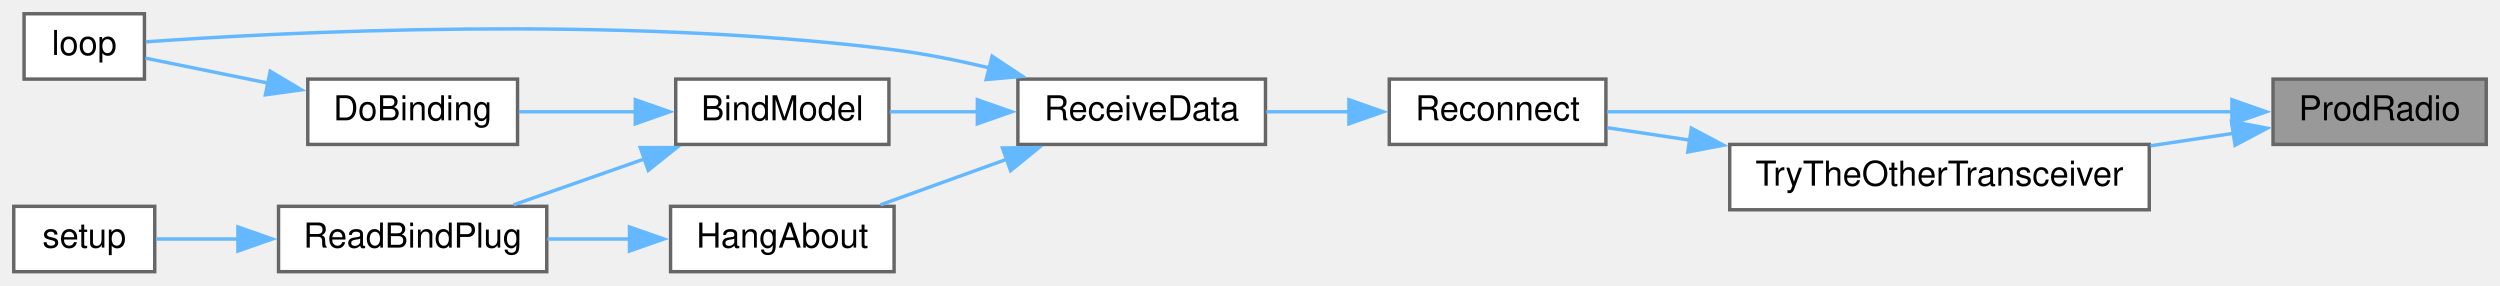
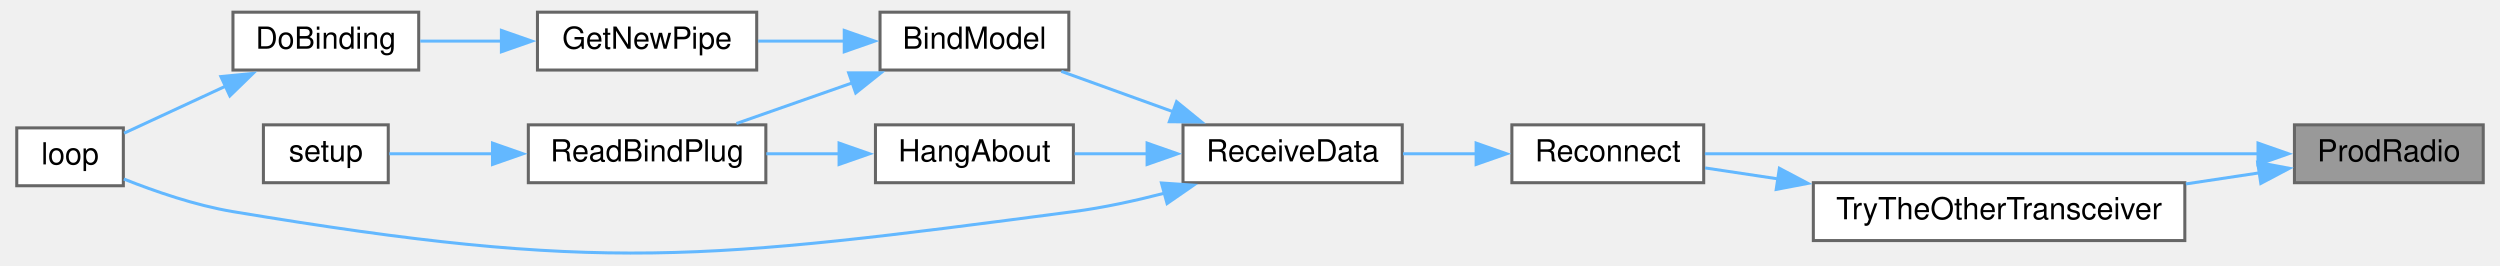
- <svg xmlns="http://www.w3.org/2000/svg" xmlns:xlink="http://www.w3.org/1999/xlink" width="727pt" height="83pt" viewBox="0.00 0.00 727.00 83.00">
-   <g id="graph0" class="graph" transform="scale(1 1) rotate(0) translate(4 79)">
+ <svg xmlns="http://www.w3.org/2000/svg" xmlns:xlink="http://www.w3.org/1999/xlink" width="818pt" height="87pt" viewBox="0.00 0.00 818.00 87.32">
+   <g id="graph0" class="graph" transform="scale(1 1) rotate(0) translate(4 83.32)">
    <g id="node1" class="node">
      <g id="a_node1">
        <a xlink:title=" ">
-           <polygon fill="#999999" stroke="#666666" points="719,-56 657,-56 657,-37 719,-37 719,-56" />
-           <text text-anchor="middle" x="688" y="-44" font-family="Helvetica,sans-Serif" font-size="10.00">ProdRadio</text>
+           <polygon fill="#999999" stroke="#666666" points="810,-42.32 748,-42.32 748,-23.32 810,-23.32 810,-42.32" />
+           <text text-anchor="middle" x="779" y="-30.32" font-family="Helvetica,sans-Serif" font-size="10.00">ProdRadio</text>
        </a>
      </g>
    </g>
    <g id="node2" class="node">
      <g id="a_node2">
        <a xlink:href="radio_8h.html#aca314b55765a1c3af5397c0cb3ce47ff" target="_top" xlink:title=" ">
-           <polygon fill="white" stroke="#666666" points="463,-56 400,-56 400,-37 463,-37 463,-56" />
-           <text text-anchor="middle" x="431.5" y="-44" font-family="Helvetica,sans-Serif" font-size="10.00">Reconnect</text>
+           <polygon fill="white" stroke="#666666" points="554,-42.32 491,-42.32 491,-23.32 554,-23.32 554,-42.32" />
+           <text text-anchor="middle" x="522.5" y="-30.32" font-family="Helvetica,sans-Serif" font-size="10.00">Reconnect</text>
        </a>
      </g>
    </g>
    <g id="edge1" class="edge">
-       <path fill="none" stroke="#63b8ff" d="M645.28,-46.5C594.21,-46.5 508.92,-46.5 463.38,-46.5" />
-       <polygon fill="#63b8ff" stroke="#63b8ff" points="645.04,-50 655.04,-46.5 645.04,-43 645.04,-50" />
+       <path fill="none" stroke="#63b8ff" d="M736.28,-32.82C685.21,-32.82 599.92,-32.82 554.38,-32.82" />
+       <polygon fill="#63b8ff" stroke="#63b8ff" points="736.04,-36.32 746.04,-32.82 736.04,-29.32 736.04,-36.32" />
    </g>
-     <g id="node10" class="node">
-       <g id="a_node10">
+     <g id="node11" class="node">
+       <g id="a_node11">
        <a xlink:href="radio_8h.html#adfacfc7d075937cec51b7bcd08d323ca" target="_top" xlink:title=" ">
-           <polygon fill="white" stroke="#666666" points="621,-37 499,-37 499,-18 621,-18 621,-37" />
-           <text text-anchor="middle" x="560" y="-25" font-family="Helvetica,sans-Serif" font-size="10.00">TryTheOtherTransceiver</text>
+           <polygon fill="white" stroke="#666666" points="712,-23.32 590,-23.32 590,-4.32 712,-4.32 712,-23.32" />
+           <text text-anchor="middle" x="651" y="-11.32" font-family="Helvetica,sans-Serif" font-size="10.00">TryTheOtherTransceiver</text>
+         </a>
+       </g>
+     </g>
+     <g id="edge12" class="edge">
+       <path fill="none" stroke="#63b8ff" d="M736.51,-26.56C728.76,-25.4 720.52,-24.15 712.34,-22.92" />
+       <polygon fill="#63b8ff" stroke="#63b8ff" points="735.91,-30.01 746.32,-28.04 736.96,-23.09 735.91,-30.01" />
+     </g>
+     <g id="node3" class="node">
+       <g id="a_node3">
+         <a xlink:href="ReceiverCode_2src_2main_8cpp.html#a06807a4f185694d37f774702ba74db0a" target="_top" xlink:title=" ">
+           <polygon fill="white" stroke="#666666" points="455,-42.32 383,-42.32 383,-23.32 455,-23.32 455,-42.32" />
+           <text text-anchor="middle" x="419" y="-30.32" font-family="Helvetica,sans-Serif" font-size="10.00">ReceiveData</text>
+         </a>
+       </g>
+     </g>
+     <g id="edge2" class="edge">
+       <path fill="none" stroke="#63b8ff" d="M479.34,-32.82C471.33,-32.82 463.02,-32.82 455.25,-32.82" />
+       <polygon fill="#63b8ff" stroke="#63b8ff" points="479.26,-36.32 489.26,-32.82 479.26,-29.32 479.26,-36.32" />
+     </g>
+     <g id="node4" class="node">
+       <g id="a_node4">
+         <a xlink:href="ReceiverCode_2src_2main_8cpp.html#aa0c6905579a33aef28d737d43676cbbd" target="_top" xlink:title=" ">
+           <polygon fill="white" stroke="#666666" points="345.5,-79.32 283.5,-79.32 283.5,-60.32 345.5,-60.32 345.5,-79.32" />
+           <text text-anchor="middle" x="314.5" y="-67.32" font-family="Helvetica,sans-Serif" font-size="10.00">BindModel</text>
+         </a>
+       </g>
+     </g>
+     <g id="edge3" class="edge">
+       <path fill="none" stroke="#63b8ff" d="M379.72,-46.64C367.54,-51.03 354.31,-55.81 343.04,-59.88" />
+       <polygon fill="#63b8ff" stroke="#63b8ff" points="380.89,-49.94 389.11,-43.25 378.51,-43.35 380.89,-49.94" />
+     </g>
+     <g id="node7" class="node">
+       <g id="a_node7">
+         <a xlink:href="ReceiverCode_2src_2main_8cpp.html#afe461d27b9c48d5921c00d521181f12f" target="_top" xlink:title=" ">
+           <polygon fill="white" stroke="#666666" points="35,-41.32 0,-41.32 0,-22.32 35,-22.32 35,-41.32" />
+           <text text-anchor="middle" x="17.5" y="-29.32" font-family="Helvetica,sans-Serif" font-size="10.00">loop</text>
        </a>
      </g>
    </g>
    <g id="edge11" class="edge">
-       <path fill="none" stroke="#63b8ff" d="M645.51,-40.24C637.76,-39.08 629.52,-37.83 621.34,-36.6" />
-       <polygon fill="#63b8ff" stroke="#63b8ff" points="644.91,-43.69 655.32,-41.72 645.96,-36.77 644.91,-43.69" />
+       <path fill="none" stroke="#63b8ff" d="M376.93,-19.88C367.21,-17.37 356.82,-15.11 347,-13.82 225.38,2.17 192,6.35 71,-13.82 58.64,-15.88 45.3,-20.49 35.16,-24.53" />
+       <polygon fill="#63b8ff" stroke="#63b8ff" points="375.92,-23.23 386.49,-22.51 377.77,-16.48 375.92,-23.23" />
    </g>
-     <g id="node3" class="node">
-       <g id="a_node3">
-         <a xlink:href="ReceiverCode_2src_2main_8cpp.html#a06807a4f185694d37f774702ba74db0a" target="_top" xlink:title=" ">
-           <polygon fill="white" stroke="#666666" points="364,-56 292,-56 292,-37 364,-37 364,-56" />
-           <text text-anchor="middle" x="328" y="-44" font-family="Helvetica,sans-Serif" font-size="10.00">ReceiveData</text>
+     <g id="node10" class="node">
+       <g id="a_node10">
+         <a xlink:href="ReceiverCode_2src_2main_8cpp.html#a2a408dfb00bc3a9acf5e0515c5f8fc59" target="_top" xlink:title=" ">
+           <polygon fill="white" stroke="#666666" points="347,-42.32 282,-42.32 282,-23.32 347,-23.32 347,-42.32" />
+           <text text-anchor="middle" x="314.5" y="-30.32" font-family="Helvetica,sans-Serif" font-size="10.00">HangAbout</text>
        </a>
      </g>
    </g>
-     <g id="edge2" class="edge">
-       <path fill="none" stroke="#63b8ff" d="M388.34,-46.5C380.33,-46.5 372.02,-46.5 364.25,-46.5" />
-       <polygon fill="#63b8ff" stroke="#63b8ff" points="388.26,-50 398.26,-46.5 388.26,-43 388.26,-50" />
+     <g id="edge9" class="edge">
+       <path fill="none" stroke="#63b8ff" d="M371.43,-32.82C363.3,-32.82 355.02,-32.82 347.4,-32.82" />
+       <polygon fill="#63b8ff" stroke="#63b8ff" points="371.21,-36.32 381.21,-32.82 371.21,-29.32 371.21,-36.32" />
    </g>
-     <g id="node4" class="node">
-       <g id="a_node4">
-         <a xlink:href="ReceiverCode_2src_2main_8cpp.html#aa0c6905579a33aef28d737d43676cbbd" target="_top" xlink:title=" ">
-           <polygon fill="white" stroke="#666666" points="254.5,-56 192.5,-56 192.5,-37 254.5,-37 254.5,-56" />
-           <text text-anchor="middle" x="223.5" y="-44" font-family="Helvetica,sans-Serif" font-size="10.00">BindModel</text>
+     <g id="node5" class="node">
+       <g id="a_node5">
+         <a xlink:href="radio_8h.html#ad8b2470258da4e397b34d67ffce9ebaf" target="_top" xlink:title=" ">
+           <polygon fill="white" stroke="#666666" points="243,-79.32 171,-79.32 171,-60.32 243,-60.32 243,-79.32" />
+           <text text-anchor="middle" x="207" y="-67.32" font-family="Helvetica,sans-Serif" font-size="10.00">GetNewPipe</text>
        </a>
      </g>
    </g>
-     <g id="edge3" class="edge">
-       <path fill="none" stroke="#63b8ff" d="M280.44,-46.5C271.7,-46.5 262.79,-46.5 254.72,-46.5" />
-       <polygon fill="#63b8ff" stroke="#63b8ff" points="280.21,-50 290.21,-46.5 280.21,-43 280.21,-50" />
+     <g id="edge4" class="edge">
+       <path fill="none" stroke="#63b8ff" d="M271.76,-69.82C262.39,-69.82 252.54,-69.82 243.46,-69.82" />
+       <polygon fill="#63b8ff" stroke="#63b8ff" points="271.75,-73.32 281.75,-69.82 271.75,-66.32 271.75,-73.32" />
+     </g>
+     <g id="node8" class="node">
+       <g id="a_node8">
+         <a xlink:href="ReceiverCode_2src_2main_8cpp.html#a5b90f51dfaa1795437ab024e8ab778d5" target="_top" xlink:title=" ">
+           <polygon fill="white" stroke="#666666" points="246,-42.32 168,-42.32 168,-23.32 246,-23.32 246,-42.32" />
+           <text text-anchor="middle" x="207" y="-30.32" font-family="Helvetica,sans-Serif" font-size="10.00">ReadBindPlug</text>
+         </a>
+       </g>
+     </g>
+     <g id="edge7" class="edge">
+       <path fill="none" stroke="#63b8ff" d="M274.49,-56.14C261.84,-51.7 248.07,-46.87 236.35,-42.76" />
+       <polygon fill="#63b8ff" stroke="#63b8ff" points="273.2,-59.4 283.8,-59.4 275.52,-52.79 273.2,-59.4" />
    </g>
    <g id="node6" class="node">
      <g id="a_node6">
-         <a xlink:href="ReceiverCode_2src_2main_8cpp.html#afe461d27b9c48d5921c00d521181f12f" target="_top" xlink:title=" ">
-           <polygon fill="white" stroke="#666666" points="38,-75 3,-75 3,-56 38,-56 38,-75" />
-           <text text-anchor="middle" x="20.5" y="-63" font-family="Helvetica,sans-Serif" font-size="10.00">loop</text>
+         <a xlink:href="ReceiverCode_2src_2main_8cpp.html#af4a2e182cd3b86ca9765a08100cfb14a" target="_top" xlink:title=" ">
+           <polygon fill="white" stroke="#666666" points="132,-79.32 71,-79.32 71,-60.32 132,-60.32 132,-79.32" />
+           <text text-anchor="middle" x="101.5" y="-67.32" font-family="Helvetica,sans-Serif" font-size="10.00">DoBinding</text>
        </a>
      </g>
    </g>
-     <g id="edge10" class="edge">
-       <path fill="none" stroke="#63b8ff" d="M283.66,-59.27C274.6,-61.43 265.05,-63.35 256,-64.5 175.02,-74.78 77.04,-69.57 38.37,-66.83" />
-       <polygon fill="#63b8ff" stroke="#63b8ff" points="284.51,-62.66 293.33,-56.8 282.78,-55.88 284.51,-62.66" />
+     <g id="edge5" class="edge">
+       <path fill="none" stroke="#63b8ff" d="M159.33,-69.82C150.22,-69.82 140.89,-69.82 132.5,-69.82" />
+       <polygon fill="#63b8ff" stroke="#63b8ff" points="159.16,-73.32 169.16,-69.82 159.16,-66.32 159.16,-73.32" />
+     </g>
+     <g id="edge6" class="edge">
+       <path fill="none" stroke="#63b8ff" d="M68.84,-55.15C57.39,-49.84 44.91,-44.06 35.24,-39.58" />
+       <polygon fill="#63b8ff" stroke="#63b8ff" points="67.04,-58.17 77.58,-59.2 69.98,-51.82 67.04,-58.17" />
    </g>
    <g id="node9" class="node">
      <g id="a_node9">
-         <a xlink:href="ReceiverCode_2src_2main_8cpp.html#a2a408dfb00bc3a9acf5e0515c5f8fc59" target="_top" xlink:title=" ">
-           <polygon fill="white" stroke="#666666" points="256,-19 191,-19 191,0 256,0 256,-19" />
-           <text text-anchor="middle" x="223.5" y="-7" font-family="Helvetica,sans-Serif" font-size="10.00">HangAbout</text>
+         <a xlink:href="ReceiverCode_2src_2main_8cpp.html#a17699f358cf9f7c3155a9c5daf8ff13c" target="_top" xlink:title=" ">
+           <polygon fill="white" stroke="#666666" points="122,-42.32 81,-42.32 81,-23.32 122,-23.32 122,-42.32" />
+           <text text-anchor="middle" x="101.5" y="-30.32" font-family="Helvetica,sans-Serif" font-size="10.00">setup</text>
        </a>
      </g>
    </g>
    <g id="edge8" class="edge">
-       <path fill="none" stroke="#63b8ff" d="M288.72,-32.68C276.54,-28.29 263.31,-23.51 252.04,-19.44" />
-       <polygon fill="#63b8ff" stroke="#63b8ff" points="287.51,-35.97 298.11,-36.07 289.89,-29.38 287.51,-35.97" />
+       <path fill="none" stroke="#63b8ff" d="M156.32,-32.82C144.26,-32.82 132.06,-32.82 122.32,-32.82" />
+       <polygon fill="#63b8ff" stroke="#63b8ff" points="156.24,-36.32 166.24,-32.82 156.24,-29.32 156.24,-36.32" />
    </g>
-     <g id="node5" class="node">
-       <g id="a_node5">
-         <a xlink:href="ReceiverCode_2src_2main_8cpp.html#af4a2e182cd3b86ca9765a08100cfb14a" target="_top" xlink:title=" ">
-           <polygon fill="white" stroke="#666666" points="146.5,-56 85.5,-56 85.5,-37 146.5,-37 146.5,-56" />
-           <text text-anchor="middle" x="116" y="-44" font-family="Helvetica,sans-Serif" font-size="10.00">DoBinding</text>
-         </a>
-       </g>
+     <g id="edge10" class="edge">
+       <path fill="none" stroke="#63b8ff" d="M270.19,-32.82C262.22,-32.82 253.95,-32.82 246.15,-32.82" />
+       <polygon fill="#63b8ff" stroke="#63b8ff" points="270.05,-36.32 280.05,-32.82 270.05,-29.32 270.05,-36.32" />
    </g>
-     <g id="edge4" class="edge">
-       <path fill="none" stroke="#63b8ff" d="M180.8,-46.5C169.46,-46.5 157.41,-46.5 146.87,-46.5" />
-       <polygon fill="#63b8ff" stroke="#63b8ff" points="180.75,-50 190.75,-46.5 180.75,-43 180.75,-50" />
-     </g>
-     <g id="node7" class="node">
-       <g id="a_node7">
-         <a xlink:href="ReceiverCode_2src_2main_8cpp.html#a5b90f51dfaa1795437ab024e8ab778d5" target="_top" xlink:title=" ">
-           <polygon fill="white" stroke="#666666" points="155,-19 77,-19 77,0 155,0 155,-19" />
-           <text text-anchor="middle" x="116" y="-7" font-family="Helvetica,sans-Serif" font-size="10.00">ReadBindPlug</text>
-         </a>
-       </g>
-     </g>
-     <g id="edge6" class="edge">
-       <path fill="none" stroke="#63b8ff" d="M183.49,-32.82C170.84,-28.38 157.07,-23.55 145.35,-19.44" />
-       <polygon fill="#63b8ff" stroke="#63b8ff" points="182.2,-36.08 192.8,-36.08 184.52,-29.47 182.2,-36.08" />
-     </g>
-     <g id="edge5" class="edge">
-       <path fill="none" stroke="#63b8ff" d="M73.89,-54.85C61.35,-57.4 48.25,-60.06 38.28,-62.09" />
-       <polygon fill="#63b8ff" stroke="#63b8ff" points="74.57,-58.29 83.68,-52.87 73.18,-51.43 74.57,-58.29" />
-     </g>
-     <g id="node8" class="node">
-       <g id="a_node8">
-         <a xlink:href="ReceiverCode_2src_2main_8cpp.html#a17699f358cf9f7c3155a9c5daf8ff13c" target="_top" xlink:title=" ">
-           <polygon fill="white" stroke="#666666" points="41,-19 0,-19 0,0 41,0 41,-19" />
-           <text text-anchor="middle" x="20.5" y="-7" font-family="Helvetica,sans-Serif" font-size="10.00">setup</text>
-         </a>
-       </g>
-     </g>
-     <g id="edge7" class="edge">
-       <path fill="none" stroke="#63b8ff" d="M65.23,-9.5C56.8,-9.5 48.5,-9.5 41.44,-9.5" />
-       <polygon fill="#63b8ff" stroke="#63b8ff" points="65.19,-13 75.19,-9.5 65.19,-6 65.19,-13" />
-     </g>
-     <g id="edge9" class="edge">
-       <path fill="none" stroke="#63b8ff" d="M179.19,-9.5C171.22,-9.5 162.95,-9.5 155.15,-9.5" />
-       <polygon fill="#63b8ff" stroke="#63b8ff" points="179.05,-13 189.05,-9.5 179.05,-6 179.05,-13" />
-     </g>
-     <g id="edge12" class="edge">
-       <path fill="none" stroke="#63b8ff" d="M487.56,-38.23C479.12,-39.5 470.87,-40.74 463.45,-41.85" />
-       <polygon fill="#63b8ff" stroke="#63b8ff" points="487.85,-41.73 497.22,-36.78 486.81,-34.8 487.85,-41.73" />
+     <g id="edge13" class="edge">
+       <path fill="none" stroke="#63b8ff" d="M578.56,-24.55C570.12,-25.82 561.87,-27.06 554.45,-28.17" />
+       <polygon fill="#63b8ff" stroke="#63b8ff" points="578.85,-28.05 588.22,-23.1 577.81,-21.12 578.85,-28.05" />
    </g>
  </g>
</svg>
